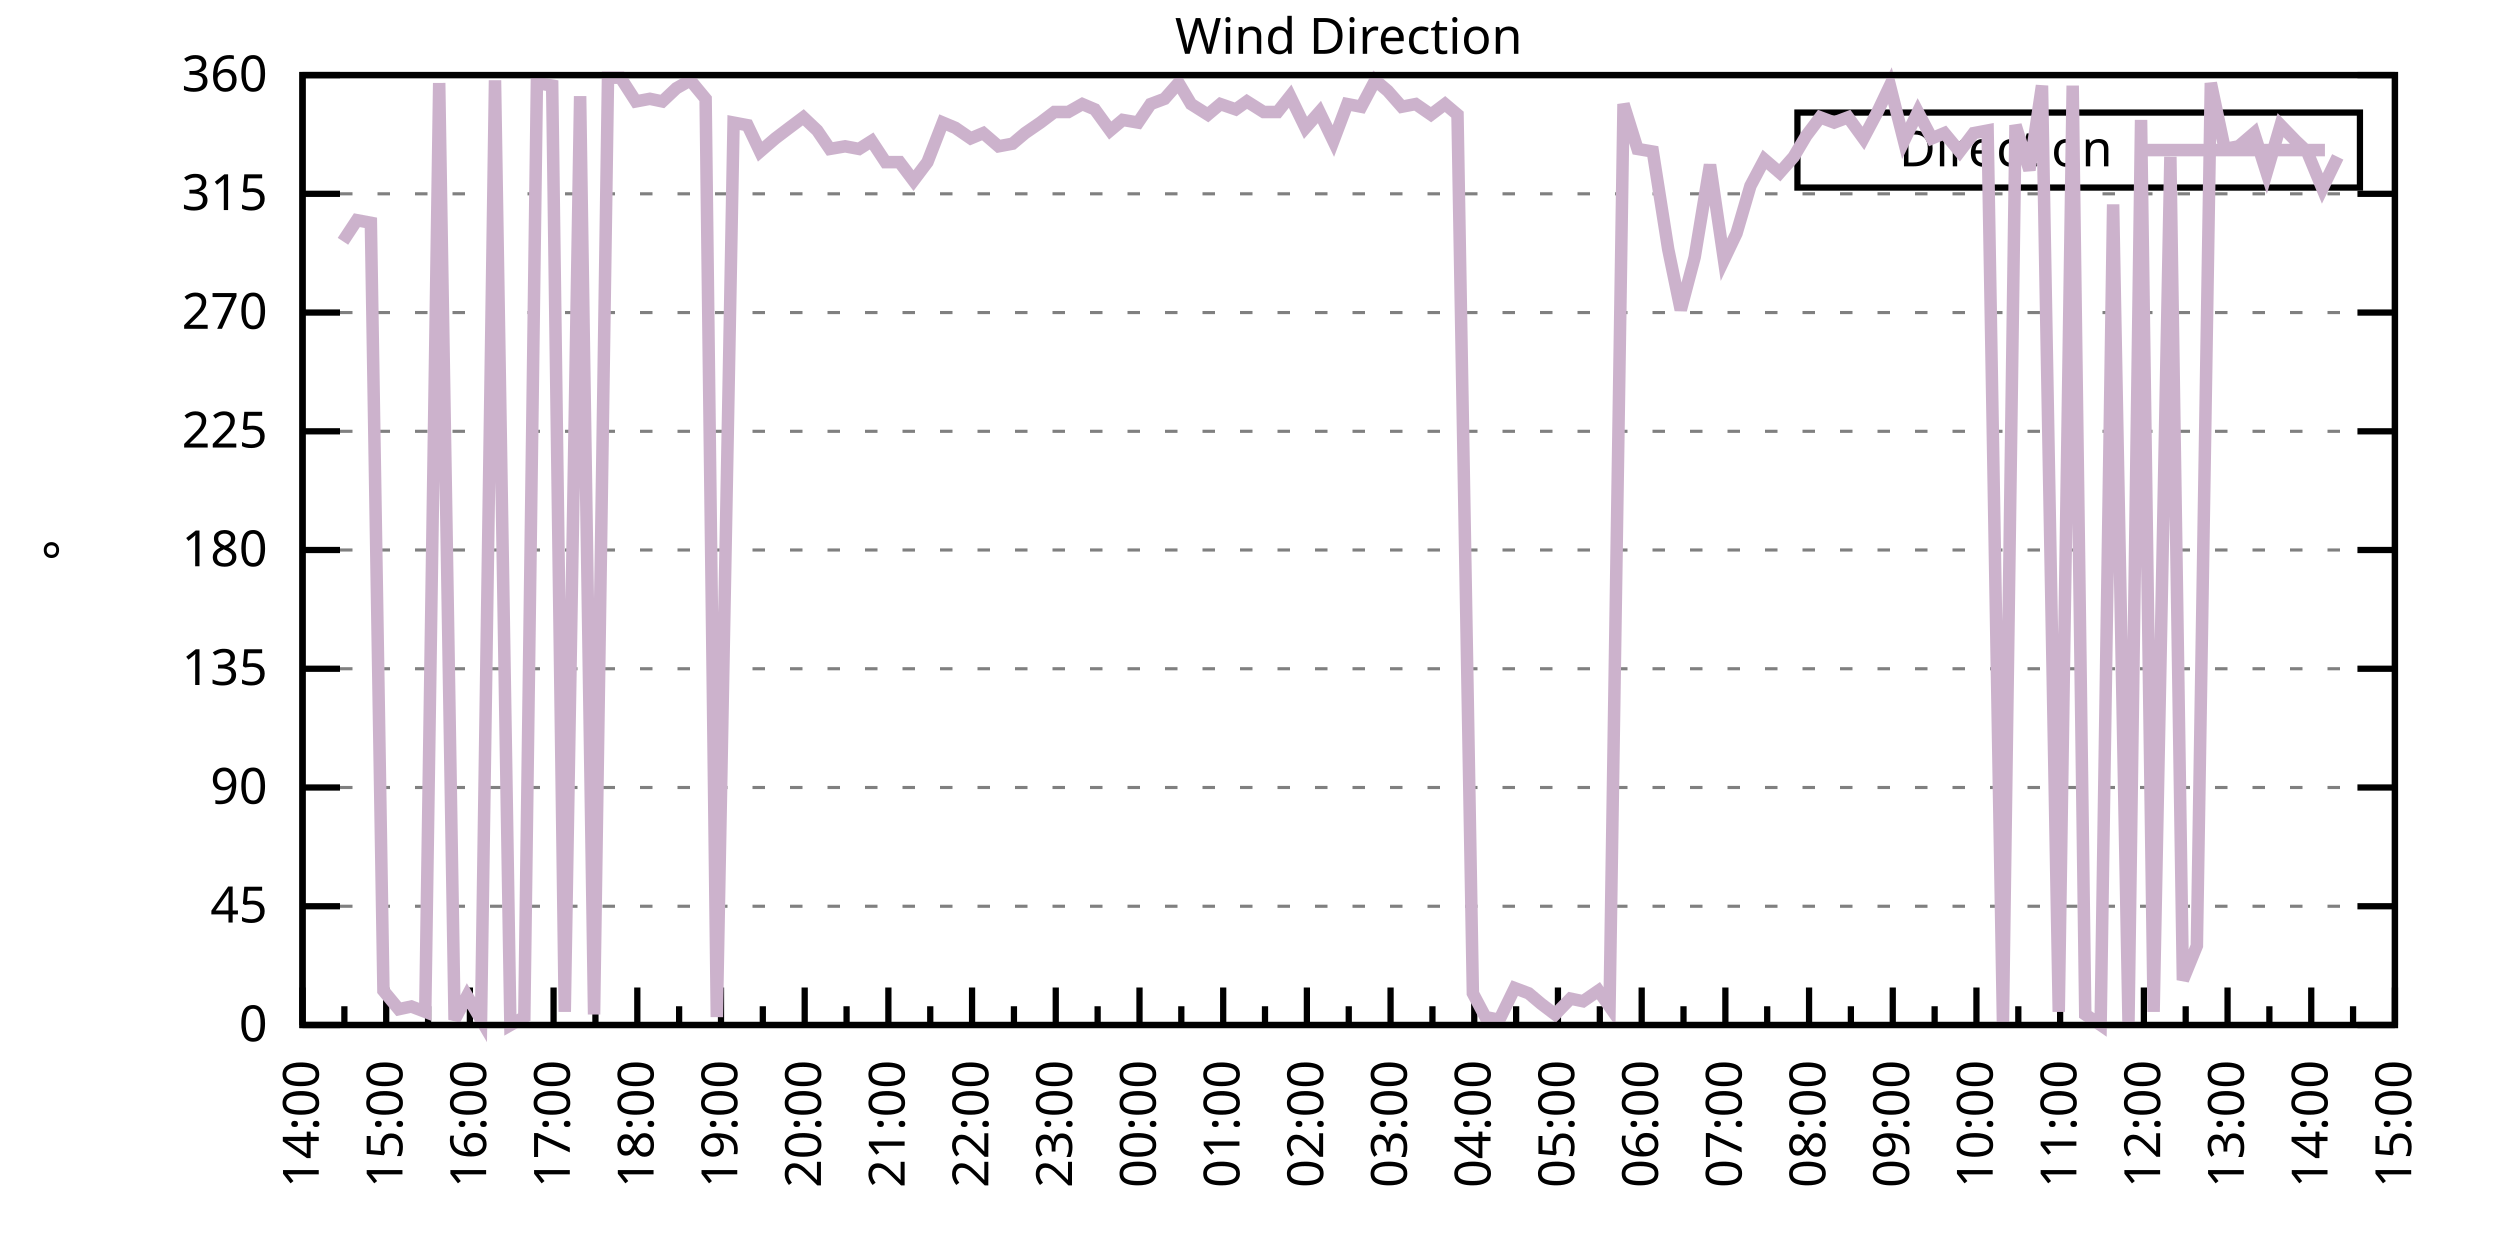
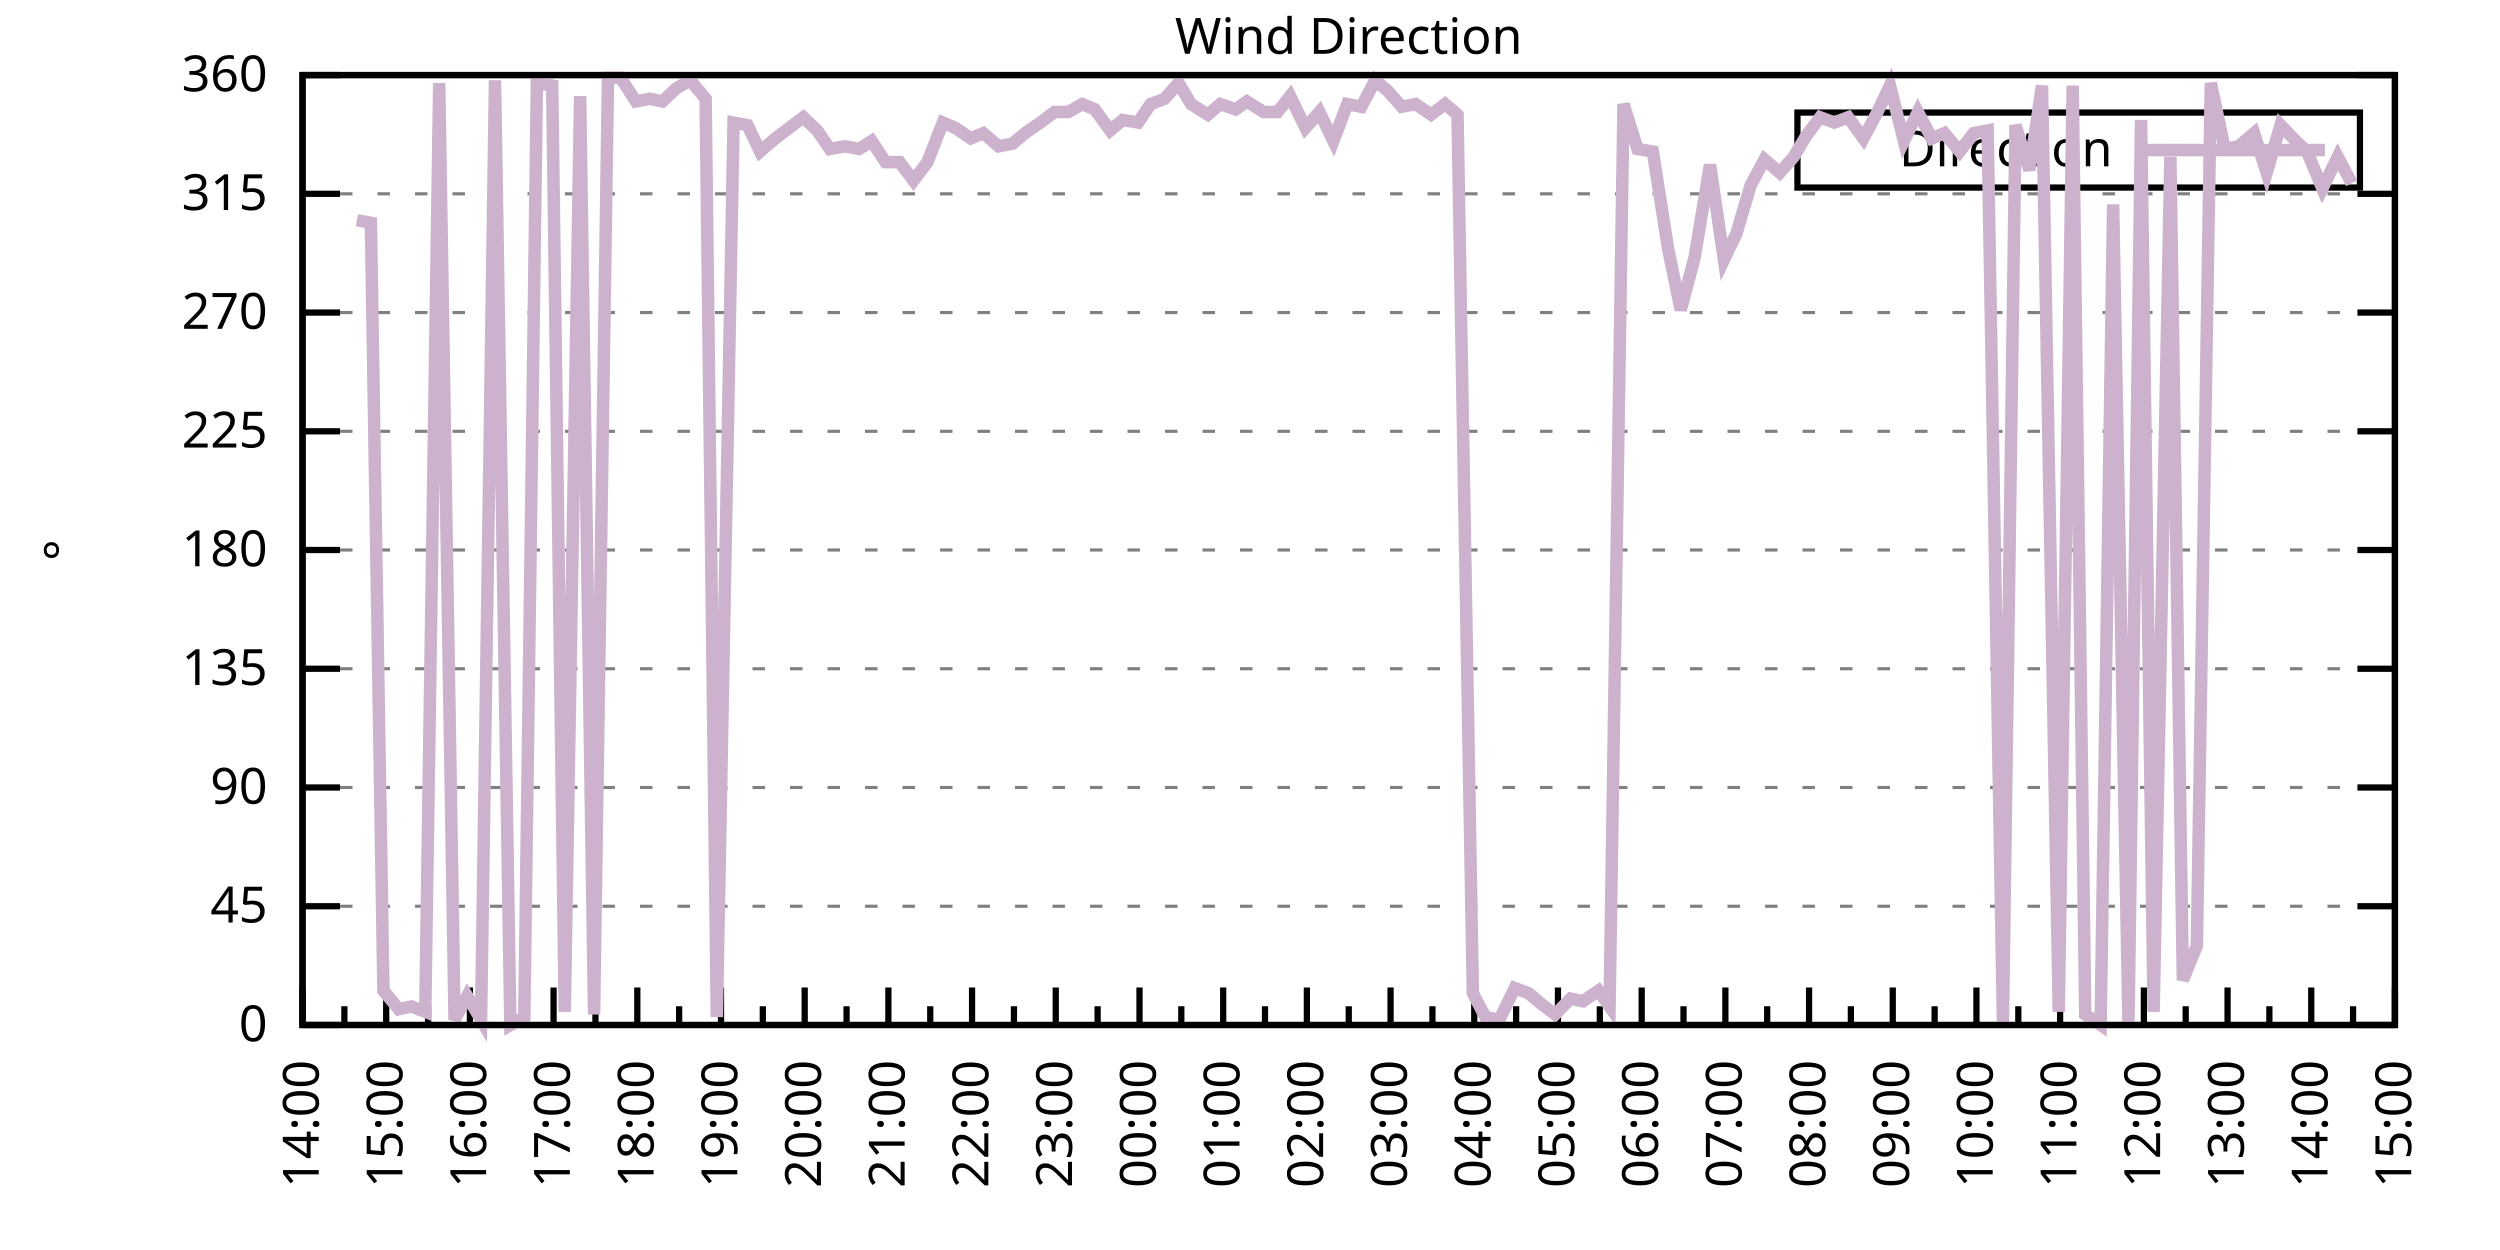
<svg xmlns="http://www.w3.org/2000/svg" xmlns:xlink="http://www.w3.org/1999/xlink" width="400" height="200" viewBox="0 0 400 200">
  <g id="gnuplot_canvas">
    <rect x="0" y="0" width="400" height="200" fill="none" />
    <defs>
      <circle id="gpDot" r="0.5" stroke-width="0.5" stroke="currentColor" />
      <path id="gpPt0" stroke-width="0.333" stroke="currentColor" d="M-1,0 h2 M0,-1 v2" />
      <path id="gpPt1" stroke-width="0.333" stroke="currentColor" d="M-1,-1 L1,1 M1,-1 L-1,1" />
      <path id="gpPt2" stroke-width="0.333" stroke="currentColor" d="M-1,0 L1,0 M0,-1 L0,1 M-1,-1 L1,1 M-1,1 L1,-1" />
      <rect id="gpPt3" stroke-width="0.333" stroke="currentColor" x="-1" y="-1" width="2" height="2" />
      <rect id="gpPt4" stroke-width="0.333" stroke="currentColor" fill="currentColor" x="-1" y="-1" width="2" height="2" />
      <circle id="gpPt5" stroke-width="0.333" stroke="currentColor" cx="0" cy="0" r="1" />
      <use xlink:href="#gpPt5" id="gpPt6" fill="currentColor" stroke="none" />
      <path id="gpPt7" stroke-width="0.333" stroke="currentColor" d="M0,-1.33 L-1.33,0.67 L1.33,0.67 z" />
      <use xlink:href="#gpPt7" id="gpPt8" fill="currentColor" stroke="none" />
      <use xlink:href="#gpPt7" id="gpPt9" stroke="currentColor" transform="rotate(180)" />
      <use xlink:href="#gpPt9" id="gpPt10" fill="currentColor" stroke="none" />
      <use xlink:href="#gpPt3" id="gpPt11" stroke="currentColor" transform="rotate(45)" />
      <use xlink:href="#gpPt11" id="gpPt12" fill="currentColor" stroke="none" />
      <path id="gpPt13" stroke-width="0.333" stroke="currentColor" d="M0,1.330 L1.265,0.411 L0.782,-1.067 L-0.782,-1.076 L-1.265,0.411 z" />
      <use xlink:href="#gpPt13" id="gpPt14" fill="currentColor" stroke="none" />
      <filter id="textbox" filterUnits="objectBoundingBox" x="0" y="0" height="1" width="1">
        <feFlood flood-color="white" flood-opacity="1" result="bgnd" />
        <feComposite in="SourceGraphic" in2="bgnd" operator="atop" />
      </filter>
      <filter id="greybox" filterUnits="objectBoundingBox" x="0" y="0" height="1" width="1">
        <feFlood flood-color="lightgrey" flood-opacity="1" result="grey" />
        <feComposite in="SourceGraphic" in2="grey" operator="atop" />
      </filter>
    </defs>
    <g fill="none" color="white" stroke="currentColor" stroke-width="1.00" stroke-linecap="butt" stroke-linejoin="miter">
</g>
    <g fill="none" color="black" stroke="currentColor" stroke-width="1.00" stroke-linecap="butt" stroke-linejoin="miter">
      <g stroke="none" shape-rendering="crispEdges">
        <polygon fill="rgb(255, 255, 255)" points="48.40,164.00 383.18,164.00 383.18,12.02 48.40,12.02 " />
      </g>
    </g>
    <g fill="none" color="black" stroke="currentColor" stroke-width="1.00" stroke-linecap="butt" stroke-linejoin="miter">
</g>
    <g fill="none" color="black" stroke="black" stroke-width="0.50" stroke-linecap="butt" stroke-linejoin="miter">
</g>
    <g fill="none" color="gray" stroke="currentColor" stroke-width="0.50" stroke-linecap="butt" stroke-linejoin="miter">
      <path stroke="gray" stroke-dasharray="2,4" class="gridline" d="M48.40,164.00 L383.19,164.00  " />
    </g>
    <g fill="none" color="gray" stroke="gray" stroke-width="1.00" stroke-linecap="butt" stroke-linejoin="miter">
</g>
    <g fill="none" color="black" stroke="currentColor" stroke-width="1.00" stroke-linecap="butt" stroke-linejoin="miter">
      <path stroke="black" d="M48.40,164.00 L54.40,164.00 M383.19,164.00 L377.19,164.00  " />
      <g transform="translate(42.80,166.60)" stroke="none" fill="black" font-family="Sans" font-size="8.00" text-anchor="end">
        <text>
          <tspan font-family="Sans"> 0</tspan>
        </text>
      </g>
    </g>
    <g fill="none" color="black" stroke="currentColor" stroke-width="1.00" stroke-linecap="butt" stroke-linejoin="miter">
</g>
    <g fill="none" color="black" stroke="black" stroke-width="0.50" stroke-linecap="butt" stroke-linejoin="miter">
</g>
    <g fill="none" color="gray" stroke="currentColor" stroke-width="0.50" stroke-linecap="butt" stroke-linejoin="miter">
      <path stroke="gray" stroke-dasharray="2,4" class="gridline" d="M48.40,145.00 L383.19,145.00  " />
    </g>
    <g fill="none" color="gray" stroke="gray" stroke-width="1.00" stroke-linecap="butt" stroke-linejoin="miter">
</g>
    <g fill="none" color="black" stroke="currentColor" stroke-width="1.00" stroke-linecap="butt" stroke-linejoin="miter">
      <path stroke="black" d="M48.40,145.00 L54.40,145.00 M383.19,145.00 L377.19,145.00  " />
      <g transform="translate(42.80,147.60)" stroke="none" fill="black" font-family="Sans" font-size="8.00" text-anchor="end">
        <text>
          <tspan font-family="Sans"> 45</tspan>
        </text>
      </g>
    </g>
    <g fill="none" color="black" stroke="currentColor" stroke-width="1.00" stroke-linecap="butt" stroke-linejoin="miter">
</g>
    <g fill="none" color="black" stroke="black" stroke-width="0.50" stroke-linecap="butt" stroke-linejoin="miter">
</g>
    <g fill="none" color="gray" stroke="currentColor" stroke-width="0.50" stroke-linecap="butt" stroke-linejoin="miter">
      <path stroke="gray" stroke-dasharray="2,4" class="gridline" d="M48.40,126.00 L383.19,126.00  " />
    </g>
    <g fill="none" color="gray" stroke="gray" stroke-width="1.00" stroke-linecap="butt" stroke-linejoin="miter">
</g>
    <g fill="none" color="black" stroke="currentColor" stroke-width="1.00" stroke-linecap="butt" stroke-linejoin="miter">
      <path stroke="black" d="M48.40,126.00 L54.40,126.00 M383.19,126.00 L377.19,126.00  " />
      <g transform="translate(42.80,128.60)" stroke="none" fill="black" font-family="Sans" font-size="8.00" text-anchor="end">
        <text>
          <tspan font-family="Sans"> 90</tspan>
        </text>
      </g>
    </g>
    <g fill="none" color="black" stroke="currentColor" stroke-width="1.00" stroke-linecap="butt" stroke-linejoin="miter">
</g>
    <g fill="none" color="black" stroke="black" stroke-width="0.50" stroke-linecap="butt" stroke-linejoin="miter">
</g>
    <g fill="none" color="gray" stroke="currentColor" stroke-width="0.50" stroke-linecap="butt" stroke-linejoin="miter">
      <path stroke="gray" stroke-dasharray="2,4" class="gridline" d="M48.40,107.00 L383.19,107.00  " />
    </g>
    <g fill="none" color="gray" stroke="gray" stroke-width="1.00" stroke-linecap="butt" stroke-linejoin="miter">
</g>
    <g fill="none" color="black" stroke="currentColor" stroke-width="1.00" stroke-linecap="butt" stroke-linejoin="miter">
      <path stroke="black" d="M48.40,107.00 L54.40,107.00 M383.19,107.00 L377.19,107.00  " />
      <g transform="translate(42.80,109.60)" stroke="none" fill="black" font-family="Sans" font-size="8.00" text-anchor="end">
        <text>
          <tspan font-family="Sans"> 135</tspan>
        </text>
      </g>
    </g>
    <g fill="none" color="black" stroke="currentColor" stroke-width="1.00" stroke-linecap="butt" stroke-linejoin="miter">
</g>
    <g fill="none" color="black" stroke="black" stroke-width="0.50" stroke-linecap="butt" stroke-linejoin="miter">
</g>
    <g fill="none" color="gray" stroke="currentColor" stroke-width="0.50" stroke-linecap="butt" stroke-linejoin="miter">
      <path stroke="gray" stroke-dasharray="2,4" class="gridline" d="M48.40,88.00 L383.19,88.00  " />
    </g>
    <g fill="none" color="gray" stroke="gray" stroke-width="1.00" stroke-linecap="butt" stroke-linejoin="miter">
</g>
    <g fill="none" color="black" stroke="currentColor" stroke-width="1.00" stroke-linecap="butt" stroke-linejoin="miter">
      <path stroke="black" d="M48.40,88.00 L54.40,88.00 M383.19,88.00 L377.19,88.00  " />
      <g transform="translate(42.80,90.60)" stroke="none" fill="black" font-family="Sans" font-size="8.00" text-anchor="end">
        <text>
          <tspan font-family="Sans"> 180</tspan>
        </text>
      </g>
    </g>
    <g fill="none" color="black" stroke="currentColor" stroke-width="1.00" stroke-linecap="butt" stroke-linejoin="miter">
</g>
    <g fill="none" color="black" stroke="black" stroke-width="0.50" stroke-linecap="butt" stroke-linejoin="miter">
</g>
    <g fill="none" color="gray" stroke="currentColor" stroke-width="0.50" stroke-linecap="butt" stroke-linejoin="miter">
      <path stroke="gray" stroke-dasharray="2,4" class="gridline" d="M48.40,69.01 L383.19,69.01  " />
    </g>
    <g fill="none" color="gray" stroke="gray" stroke-width="1.00" stroke-linecap="butt" stroke-linejoin="miter">
</g>
    <g fill="none" color="black" stroke="currentColor" stroke-width="1.00" stroke-linecap="butt" stroke-linejoin="miter">
      <path stroke="black" d="M48.40,69.01 L54.40,69.01 M383.19,69.01 L377.19,69.01  " />
      <g transform="translate(42.80,71.61)" stroke="none" fill="black" font-family="Sans" font-size="8.00" text-anchor="end">
        <text>
          <tspan font-family="Sans"> 225</tspan>
        </text>
      </g>
    </g>
    <g fill="none" color="black" stroke="currentColor" stroke-width="1.00" stroke-linecap="butt" stroke-linejoin="miter">
</g>
    <g fill="none" color="black" stroke="black" stroke-width="0.50" stroke-linecap="butt" stroke-linejoin="miter">
</g>
    <g fill="none" color="gray" stroke="currentColor" stroke-width="0.50" stroke-linecap="butt" stroke-linejoin="miter">
      <path stroke="gray" stroke-dasharray="2,4" class="gridline" d="M48.40,50.01 L383.19,50.01  " />
    </g>
    <g fill="none" color="gray" stroke="gray" stroke-width="1.00" stroke-linecap="butt" stroke-linejoin="miter">
</g>
    <g fill="none" color="black" stroke="currentColor" stroke-width="1.00" stroke-linecap="butt" stroke-linejoin="miter">
      <path stroke="black" d="M48.40,50.01 L54.40,50.01 M383.19,50.01 L377.19,50.01  " />
      <g transform="translate(42.80,52.61)" stroke="none" fill="black" font-family="Sans" font-size="8.00" text-anchor="end">
        <text>
          <tspan font-family="Sans"> 270</tspan>
        </text>
      </g>
    </g>
    <g fill="none" color="black" stroke="currentColor" stroke-width="1.00" stroke-linecap="butt" stroke-linejoin="miter">
</g>
    <g fill="none" color="black" stroke="black" stroke-width="0.50" stroke-linecap="butt" stroke-linejoin="miter">
</g>
    <g fill="none" color="gray" stroke="currentColor" stroke-width="0.50" stroke-linecap="butt" stroke-linejoin="miter">
      <path stroke="gray" stroke-dasharray="2,4" class="gridline" d="M48.40,31.01 L383.19,31.01  " />
    </g>
    <g fill="none" color="gray" stroke="gray" stroke-width="1.00" stroke-linecap="butt" stroke-linejoin="miter">
</g>
    <g fill="none" color="black" stroke="currentColor" stroke-width="1.00" stroke-linecap="butt" stroke-linejoin="miter">
      <path stroke="black" d="M48.40,31.01 L54.40,31.01 M383.19,31.01 L377.19,31.01  " />
      <g transform="translate(42.80,33.61)" stroke="none" fill="black" font-family="Sans" font-size="8.00" text-anchor="end">
        <text>
          <tspan font-family="Sans"> 315</tspan>
        </text>
      </g>
    </g>
    <g fill="none" color="black" stroke="currentColor" stroke-width="1.00" stroke-linecap="butt" stroke-linejoin="miter">
</g>
    <g fill="none" color="black" stroke="black" stroke-width="0.50" stroke-linecap="butt" stroke-linejoin="miter">
</g>
    <g fill="none" color="gray" stroke="currentColor" stroke-width="0.50" stroke-linecap="butt" stroke-linejoin="miter">
      <path stroke="gray" stroke-dasharray="2,4" class="gridline" d="M48.40,12.01 L383.19,12.01  " />
    </g>
    <g fill="none" color="gray" stroke="gray" stroke-width="1.00" stroke-linecap="butt" stroke-linejoin="miter">
</g>
    <g fill="none" color="black" stroke="currentColor" stroke-width="1.00" stroke-linecap="butt" stroke-linejoin="miter">
      <path stroke="black" d="M48.40,12.01 L54.40,12.01 M383.19,12.01 L377.19,12.01  " />
      <g transform="translate(42.80,14.61)" stroke="none" fill="black" font-family="Sans" font-size="8.00" text-anchor="end">
        <text>
          <tspan font-family="Sans"> 360</tspan>
        </text>
      </g>
    </g>
    <g fill="none" color="black" stroke="currentColor" stroke-width="1.00" stroke-linecap="butt" stroke-linejoin="miter">
      <path stroke="black" d="M48.40,164.00 L48.40,158.00  " />
      <g transform="translate(51.00,169.60) rotate(270)" stroke="none" fill="black" font-family="Sans" font-size="8.00" text-anchor="end">
        <text>
          <tspan font-family="Sans">14:00</tspan>
        </text>
      </g>
    </g>
    <g fill="none" color="black" stroke="currentColor" stroke-width="1.00" stroke-linecap="butt" stroke-linejoin="miter">
      <path stroke="black" d="M55.10,164.00 L55.10,161.00 M61.79,164.00 L61.79,158.00  " />
      <g transform="translate(64.39,169.60) rotate(270)" stroke="none" fill="black" font-family="Sans" font-size="8.00" text-anchor="end">
        <text>
          <tspan font-family="Sans">15:00</tspan>
        </text>
      </g>
    </g>
    <g fill="none" color="black" stroke="currentColor" stroke-width="1.00" stroke-linecap="butt" stroke-linejoin="miter">
      <path stroke="black" d="M68.49,164.00 L68.49,161.00 M75.18,164.00 L75.18,158.00  " />
      <g transform="translate(77.78,169.60) rotate(270)" stroke="none" fill="black" font-family="Sans" font-size="8.00" text-anchor="end">
        <text>
          <tspan font-family="Sans">16:00</tspan>
        </text>
      </g>
    </g>
    <g fill="none" color="black" stroke="currentColor" stroke-width="1.00" stroke-linecap="butt" stroke-linejoin="miter">
      <path stroke="black" d="M81.88,164.00 L81.88,161.00 M88.57,164.00 L88.57,158.00  " />
      <g transform="translate(91.17,169.60) rotate(270)" stroke="none" fill="black" font-family="Sans" font-size="8.00" text-anchor="end">
        <text>
          <tspan font-family="Sans">17:00</tspan>
        </text>
      </g>
    </g>
    <g fill="none" color="black" stroke="currentColor" stroke-width="1.00" stroke-linecap="butt" stroke-linejoin="miter">
      <path stroke="black" d="M95.27,164.00 L95.27,161.00 M101.97,164.00 L101.97,158.00  " />
      <g transform="translate(104.57,169.60) rotate(270)" stroke="none" fill="black" font-family="Sans" font-size="8.00" text-anchor="end">
        <text>
          <tspan font-family="Sans">18:00</tspan>
        </text>
      </g>
    </g>
    <g fill="none" color="black" stroke="currentColor" stroke-width="1.00" stroke-linecap="butt" stroke-linejoin="miter">
      <path stroke="black" d="M108.66,164.00 L108.66,161.00 M115.36,164.00 L115.36,158.00  " />
      <g transform="translate(117.96,169.60) rotate(270)" stroke="none" fill="black" font-family="Sans" font-size="8.00" text-anchor="end">
        <text>
          <tspan font-family="Sans">19:00</tspan>
        </text>
      </g>
    </g>
    <g fill="none" color="black" stroke="currentColor" stroke-width="1.00" stroke-linecap="butt" stroke-linejoin="miter">
      <path stroke="black" d="M122.05,164.00 L122.05,161.00 M128.75,164.00 L128.75,158.00  " />
      <g transform="translate(131.35,169.60) rotate(270)" stroke="none" fill="black" font-family="Sans" font-size="8.00" text-anchor="end">
        <text>
          <tspan font-family="Sans">20:00</tspan>
        </text>
      </g>
    </g>
    <g fill="none" color="black" stroke="currentColor" stroke-width="1.00" stroke-linecap="butt" stroke-linejoin="miter">
      <path stroke="black" d="M135.45,164.00 L135.45,161.00 M142.14,164.00 L142.14,158.00  " />
      <g transform="translate(144.74,169.60) rotate(270)" stroke="none" fill="black" font-family="Sans" font-size="8.00" text-anchor="end">
        <text>
          <tspan font-family="Sans">21:00</tspan>
        </text>
      </g>
    </g>
    <g fill="none" color="black" stroke="currentColor" stroke-width="1.00" stroke-linecap="butt" stroke-linejoin="miter">
      <path stroke="black" d="M148.84,164.00 L148.84,161.00 M155.53,164.00 L155.53,158.00  " />
      <g transform="translate(158.13,169.60) rotate(270)" stroke="none" fill="black" font-family="Sans" font-size="8.00" text-anchor="end">
        <text>
          <tspan font-family="Sans">22:00</tspan>
        </text>
      </g>
    </g>
    <g fill="none" color="black" stroke="currentColor" stroke-width="1.00" stroke-linecap="butt" stroke-linejoin="miter">
      <path stroke="black" d="M162.23,164.00 L162.23,161.00 M168.92,164.00 L168.92,158.00  " />
      <g transform="translate(171.52,169.60) rotate(270)" stroke="none" fill="black" font-family="Sans" font-size="8.00" text-anchor="end">
        <text>
          <tspan font-family="Sans">23:00</tspan>
        </text>
      </g>
    </g>
    <g fill="none" color="black" stroke="currentColor" stroke-width="1.00" stroke-linecap="butt" stroke-linejoin="miter">
      <path stroke="black" d="M175.62,164.00 L175.62,161.00 M182.32,164.00 L182.32,158.00  " />
      <g transform="translate(184.92,169.60) rotate(270)" stroke="none" fill="black" font-family="Sans" font-size="8.00" text-anchor="end">
        <text>
          <tspan font-family="Sans">00:00</tspan>
        </text>
      </g>
    </g>
    <g fill="none" color="black" stroke="currentColor" stroke-width="1.00" stroke-linecap="butt" stroke-linejoin="miter">
      <path stroke="black" d="M189.01,164.00 L189.01,161.00 M195.71,164.00 L195.71,158.00  " />
      <g transform="translate(198.31,169.60) rotate(270)" stroke="none" fill="black" font-family="Sans" font-size="8.00" text-anchor="end">
        <text>
          <tspan font-family="Sans">01:00</tspan>
        </text>
      </g>
    </g>
    <g fill="none" color="black" stroke="currentColor" stroke-width="1.00" stroke-linecap="butt" stroke-linejoin="miter">
      <path stroke="black" d="M202.40,164.00 L202.40,161.00 M209.10,164.00 L209.10,158.00  " />
      <g transform="translate(211.70,169.60) rotate(270)" stroke="none" fill="black" font-family="Sans" font-size="8.00" text-anchor="end">
        <text>
          <tspan font-family="Sans">02:00</tspan>
        </text>
      </g>
    </g>
    <g fill="none" color="black" stroke="currentColor" stroke-width="1.00" stroke-linecap="butt" stroke-linejoin="miter">
      <path stroke="black" d="M215.80,164.00 L215.80,161.00 M222.49,164.00 L222.49,158.00  " />
      <g transform="translate(225.09,169.60) rotate(270)" stroke="none" fill="black" font-family="Sans" font-size="8.00" text-anchor="end">
        <text>
          <tspan font-family="Sans">03:00</tspan>
        </text>
      </g>
    </g>
    <g fill="none" color="black" stroke="currentColor" stroke-width="1.00" stroke-linecap="butt" stroke-linejoin="miter">
      <path stroke="black" d="M229.19,164.00 L229.19,161.00 M235.88,164.00 L235.88,158.00  " />
      <g transform="translate(238.48,169.60) rotate(270)" stroke="none" fill="black" font-family="Sans" font-size="8.00" text-anchor="end">
        <text>
          <tspan font-family="Sans">04:00</tspan>
        </text>
      </g>
    </g>
    <g fill="none" color="black" stroke="currentColor" stroke-width="1.00" stroke-linecap="butt" stroke-linejoin="miter">
      <path stroke="black" d="M242.58,164.00 L242.58,161.00 M249.27,164.00 L249.27,158.00  " />
      <g transform="translate(251.87,169.60) rotate(270)" stroke="none" fill="black" font-family="Sans" font-size="8.00" text-anchor="end">
        <text>
          <tspan font-family="Sans">05:00</tspan>
        </text>
      </g>
    </g>
    <g fill="none" color="black" stroke="currentColor" stroke-width="1.00" stroke-linecap="butt" stroke-linejoin="miter">
      <path stroke="black" d="M255.97,164.00 L255.97,161.00 M262.67,164.00 L262.67,158.00  " />
      <g transform="translate(265.27,169.60) rotate(270)" stroke="none" fill="black" font-family="Sans" font-size="8.00" text-anchor="end">
        <text>
          <tspan font-family="Sans">06:00</tspan>
        </text>
      </g>
    </g>
    <g fill="none" color="black" stroke="currentColor" stroke-width="1.00" stroke-linecap="butt" stroke-linejoin="miter">
      <path stroke="black" d="M269.36,164.00 L269.36,161.00 M276.06,164.00 L276.06,158.00  " />
      <g transform="translate(278.66,169.60) rotate(270)" stroke="none" fill="black" font-family="Sans" font-size="8.00" text-anchor="end">
        <text>
          <tspan font-family="Sans">07:00</tspan>
        </text>
      </g>
    </g>
    <g fill="none" color="black" stroke="currentColor" stroke-width="1.00" stroke-linecap="butt" stroke-linejoin="miter">
      <path stroke="black" d="M282.75,164.00 L282.75,161.00 M289.45,164.00 L289.45,158.00  " />
      <g transform="translate(292.05,169.60) rotate(270)" stroke="none" fill="black" font-family="Sans" font-size="8.00" text-anchor="end">
        <text>
          <tspan font-family="Sans">08:00</tspan>
        </text>
      </g>
    </g>
    <g fill="none" color="black" stroke="currentColor" stroke-width="1.00" stroke-linecap="butt" stroke-linejoin="miter">
      <path stroke="black" d="M296.14,164.00 L296.14,161.00 M302.84,164.00 L302.84,158.00  " />
      <g transform="translate(305.44,169.60) rotate(270)" stroke="none" fill="black" font-family="Sans" font-size="8.00" text-anchor="end">
        <text>
          <tspan font-family="Sans">09:00</tspan>
        </text>
      </g>
    </g>
    <g fill="none" color="black" stroke="currentColor" stroke-width="1.00" stroke-linecap="butt" stroke-linejoin="miter">
      <path stroke="black" d="M309.54,164.00 L309.54,161.00 M316.23,164.00 L316.23,158.00  " />
      <g transform="translate(318.83,169.60) rotate(270)" stroke="none" fill="black" font-family="Sans" font-size="8.00" text-anchor="end">
        <text>
          <tspan font-family="Sans">10:00</tspan>
        </text>
      </g>
    </g>
    <g fill="none" color="black" stroke="currentColor" stroke-width="1.00" stroke-linecap="butt" stroke-linejoin="miter">
      <path stroke="black" d="M322.93,164.00 L322.93,161.00 M329.62,164.00 L329.62,158.00  " />
      <g transform="translate(332.22,169.60) rotate(270)" stroke="none" fill="black" font-family="Sans" font-size="8.00" text-anchor="end">
        <text>
          <tspan font-family="Sans">11:00</tspan>
        </text>
      </g>
    </g>
    <g fill="none" color="black" stroke="currentColor" stroke-width="1.00" stroke-linecap="butt" stroke-linejoin="miter">
      <path stroke="black" d="M336.32,164.00 L336.32,161.00 M343.02,164.00 L343.02,158.00  " />
      <g transform="translate(345.62,169.60) rotate(270)" stroke="none" fill="black" font-family="Sans" font-size="8.00" text-anchor="end">
        <text>
          <tspan font-family="Sans">12:00</tspan>
        </text>
      </g>
    </g>
    <g fill="none" color="black" stroke="currentColor" stroke-width="1.00" stroke-linecap="butt" stroke-linejoin="miter">
      <path stroke="black" d="M349.71,164.00 L349.71,161.00 M356.41,164.00 L356.41,158.00  " />
      <g transform="translate(359.01,169.60) rotate(270)" stroke="none" fill="black" font-family="Sans" font-size="8.00" text-anchor="end">
        <text>
          <tspan font-family="Sans">13:00</tspan>
        </text>
      </g>
    </g>
    <g fill="none" color="black" stroke="currentColor" stroke-width="1.00" stroke-linecap="butt" stroke-linejoin="miter">
      <path stroke="black" d="M363.10,164.00 L363.10,161.00 M369.80,164.00 L369.80,158.00  " />
      <g transform="translate(372.40,169.60) rotate(270)" stroke="none" fill="black" font-family="Sans" font-size="8.00" text-anchor="end">
        <text>
          <tspan font-family="Sans">14:00</tspan>
        </text>
      </g>
    </g>
    <g fill="none" color="black" stroke="currentColor" stroke-width="1.00" stroke-linecap="butt" stroke-linejoin="miter">
      <path stroke="black" d="M376.49,164.00 L376.49,161.00 M383.19,164.00 L383.19,158.00  " />
      <g transform="translate(385.79,169.60) rotate(270)" stroke="none" fill="black" font-family="Sans" font-size="8.00" text-anchor="end">
        <text>
          <tspan font-family="Sans">15:00</tspan>
        </text>
      </g>
    </g>
    <g fill="none" color="black" stroke="currentColor" stroke-width="1.00" stroke-linecap="butt" stroke-linejoin="miter">
</g>
    <g fill="none" color="black" stroke="currentColor" stroke-width="1.00" stroke-linecap="butt" stroke-linejoin="miter">
      <path stroke="black" d="M48.40,12.01 L48.40,164.00 L383.19,164.00 L383.19,12.01 L48.40,12.01 Z  " />
    </g>
    <g fill="none" color="black" stroke="currentColor" stroke-width="1.00" stroke-linecap="butt" stroke-linejoin="miter">
      <g transform="translate(12.80,88.01) rotate(270)" stroke="none" fill="black" font-family="Sans" font-size="8.00" text-anchor="middle">
        <text>
          <tspan font-family="Sans">°</tspan>
        </text>
      </g>
    </g>
    <g fill="none" color="black" stroke="currentColor" stroke-width="1.00" stroke-linecap="butt" stroke-linejoin="miter">
</g>
    <g fill="none" color="black" stroke="currentColor" stroke-width="1.00" stroke-linecap="butt" stroke-linejoin="miter">
      <path stroke="black" d="M287.59,30.01 L287.59,18.01 L377.59,18.01 L377.59,30.01 L287.59,30.01 Z  " />
    </g>
    <g id="Wind_direction_plot_1">
      <g fill="none" color="white" stroke="black" stroke-width="2.00" stroke-linecap="butt" stroke-linejoin="miter">
</g>
      <g fill="none" color="black" stroke="currentColor" stroke-width="2.00" stroke-linecap="butt" stroke-linejoin="miter">
        <g transform="translate(337.99,26.61)" stroke="none" fill="black" font-family="Sans" font-size="8.00" text-anchor="end">
          <text>
            <tspan font-family="Sans">Direction</tspan>
          </text>
        </g>
      </g>
      <g fill="none" color="black" stroke="currentColor" stroke-width="2.00" stroke-linecap="butt" stroke-linejoin="miter">
-         <path stroke="rgb(204, 178, 204)" d="M343.59,24.01 L371.99,24.01 M54.87,38.61 L57.10,35.23 L59.34,35.65 L61.35,158.51 L63.80,161.47 L65.81,161.04   L68.04,161.89 L70.27,13.28 L72.73,163.16 L74.74,159.36 L76.97,163.16 L79.20,12.85 L81.66,164.00 L83.89,162.73   L85.90,13.28 L88.35,13.70 L90.36,161.89 L92.82,15.39 L95.05,162.31 L97.28,12.43 L99.29,12.43 L101.74,16.23   L103.98,15.81 L105.98,16.23 L108.22,14.12 L110.45,12.85 L112.90,15.81 L114.69,162.73 L117.37,19.61 L119.60,20.03   L121.61,24.25 L124.06,22.14 L126.29,20.45 L128.53,18.77 L130.76,20.88 L132.77,23.83 L135.22,23.41 L137.45,23.83   L139.46,22.56 L141.69,25.94 L143.93,25.94 L146.16,28.90 L148.39,25.94 L150.85,19.61 L152.85,20.45 L155.31,22.14   L157.32,21.30 L159.77,23.41 L162.01,22.99 L164.01,21.30 L166.47,19.61 L168.70,17.92 L170.93,17.92 L173.17,16.65   L175.17,17.50 L177.63,20.88 L179.64,19.19 L182.09,19.61 L184.10,16.65 L186.33,15.81 L188.57,13.28 L190.57,16.65   L193.25,18.34 L195.26,16.65 L197.72,17.50 L199.50,16.23 L202.18,17.92 L204.41,17.92 L206.42,15.39 L208.88,20.45   L211.11,17.92 L213.34,22.56 L215.57,16.65 L217.80,17.08 L220.04,12.85 L222.04,14.54 L224.28,17.08 L226.51,16.65   L228.96,18.34 L231.20,16.65 L233.20,18.34 L235.66,158.93 L237.67,162.73 L239.90,163.16 L242.36,158.09 L244.59,158.93   L246.60,160.62 L248.83,162.31 L251.28,159.78 L253.29,160.20 L255.75,158.51 L257.53,161.04 L259.76,16.65 L262.00,23.83   L264.45,24.25 L266.91,39.87 L268.92,49.59 L271.15,41.14 L273.60,26.36 L275.83,41.56 L277.84,37.34 L280.07,29.74   L282.31,25.52 L284.76,27.63 L286.99,25.10 L289.00,21.72 L291.23,18.77 L293.47,19.61 L295.70,18.77 L298.15,22.14   L300.39,17.92 L302.39,13.70 L304.63,22.56 L306.86,17.92 L309.09,22.14 L311.10,21.30 L313.55,24.25 L315.79,21.30   L318.02,20.88 L320.47,163.58 L322.48,20.03 L324.71,27.21 L326.72,13.70 L329.40,161.89 L331.63,13.70 L333.64,162.31   L336.10,164.00 L338.10,32.70 L340.56,163.58 L342.57,19.19 L344.58,161.89 L347.26,25.10 L349.26,156.82 L351.50,151.33   L353.73,13.28 L355.96,23.83 L358.19,23.41 L360.65,21.30 L362.66,27.63 L364.89,20.03 L367.34,22.56 L369.13,24.25   L371.58,30.16 L374.04,25.10  " />
+         <path stroke="rgb(204, 178, 204)" d="M343.59,24.01 L371.99,24.01 M57.10,35.23 L59.34,35.65 L61.35,158.51 L63.80,161.47 L65.81,161.04 L68.04,161.89   L70.27,13.28 L72.73,163.16 L74.74,159.36 L76.97,163.16 L79.20,12.85 L81.66,164.00 L83.89,162.73 L85.90,13.28   L88.35,13.70 L90.36,161.89 L92.82,15.39 L95.05,162.31 L97.28,12.43 L99.29,12.43 L101.74,16.23 L103.98,15.81   L105.98,16.23 L108.22,14.12 L110.45,12.85 L112.90,15.81 L114.69,162.73 L117.37,19.61 L119.60,20.03 L121.61,24.25   L124.06,22.14 L126.29,20.45 L128.53,18.77 L130.76,20.88 L132.77,23.83 L135.22,23.41 L137.45,23.83 L139.46,22.56   L141.69,25.94 L143.93,25.94 L146.16,28.90 L148.39,25.94 L150.85,19.61 L152.85,20.45 L155.31,22.14 L157.32,21.30   L159.77,23.41 L162.01,22.99 L164.01,21.30 L166.47,19.61 L168.70,17.92 L170.93,17.92 L173.17,16.65 L175.17,17.50   L177.63,20.88 L179.64,19.19 L182.09,19.61 L184.10,16.65 L186.33,15.81 L188.57,13.28 L190.57,16.65 L193.25,18.34   L195.26,16.65 L197.72,17.50 L199.50,16.23 L202.18,17.92 L204.41,17.92 L206.42,15.39 L208.88,20.45 L211.11,17.92   L213.34,22.56 L215.57,16.65 L217.80,17.08 L220.04,12.85 L222.04,14.54 L224.28,17.08 L226.51,16.65 L228.96,18.34   L231.20,16.65 L233.20,18.34 L235.66,158.93 L237.67,162.73 L239.90,163.16 L242.36,158.09 L244.59,158.93 L246.60,160.62   L248.83,162.31 L251.28,159.78 L253.29,160.20 L255.75,158.51 L257.53,161.04 L259.76,16.65 L262.00,23.83 L264.45,24.25   L266.91,39.87 L268.92,49.59 L271.15,41.14 L273.60,26.36 L275.83,41.56 L277.84,37.34 L280.07,29.74 L282.31,25.52   L284.76,27.63 L286.99,25.10 L289.00,21.72 L291.23,18.77 L293.47,19.61 L295.70,18.77 L298.15,22.14 L300.39,17.92   L302.39,13.70 L304.63,22.56 L306.86,17.92 L309.09,22.14 L311.10,21.30 L313.55,24.25 L315.79,21.30 L318.02,20.88   L320.47,163.58 L322.48,20.03 L324.71,27.21 L326.72,13.70 L329.40,161.89 L331.63,13.70 L333.64,162.31 L336.10,164.00   L338.10,32.70 L340.56,163.58 L342.57,19.19 L344.58,161.89 L347.26,25.10 L349.26,156.82 L351.50,151.33 L353.73,13.28   L355.96,23.83 L358.19,23.41 L360.65,21.30 L362.66,27.63 L364.89,20.03 L367.34,22.56 L369.13,24.25 L371.58,30.16   L374.04,25.10 L376.27,29.32  " />
      </g>
    </g>
    <g fill="none" color="black" stroke="currentColor" stroke-width="2.00" stroke-linecap="butt" stroke-linejoin="miter">
</g>
    <g fill="none" color="black" stroke="black" stroke-width="1.00" stroke-linecap="butt" stroke-linejoin="miter">
</g>
    <g fill="none" color="black" stroke="currentColor" stroke-width="1.00" stroke-linecap="butt" stroke-linejoin="miter">
      <path stroke="black" d="M48.40,12.01 L48.40,164.00 L383.19,164.00 L383.19,12.01 L48.40,12.01 Z  " />
    </g>
    <g fill="none" color="black" stroke="currentColor" stroke-width="1.00" stroke-linecap="butt" stroke-linejoin="miter">
      <g transform="translate(215.79,8.61)" stroke="none" fill="black" font-family="Sans" font-size="8.00" text-anchor="middle">
        <text>
          <tspan font-family="Sans">Wind Direction</tspan>
        </text>
      </g>
    </g>
    <g fill="none" color="black" stroke="currentColor" stroke-width="1.00" stroke-linecap="butt" stroke-linejoin="miter">
</g>
  </g>
</svg>
